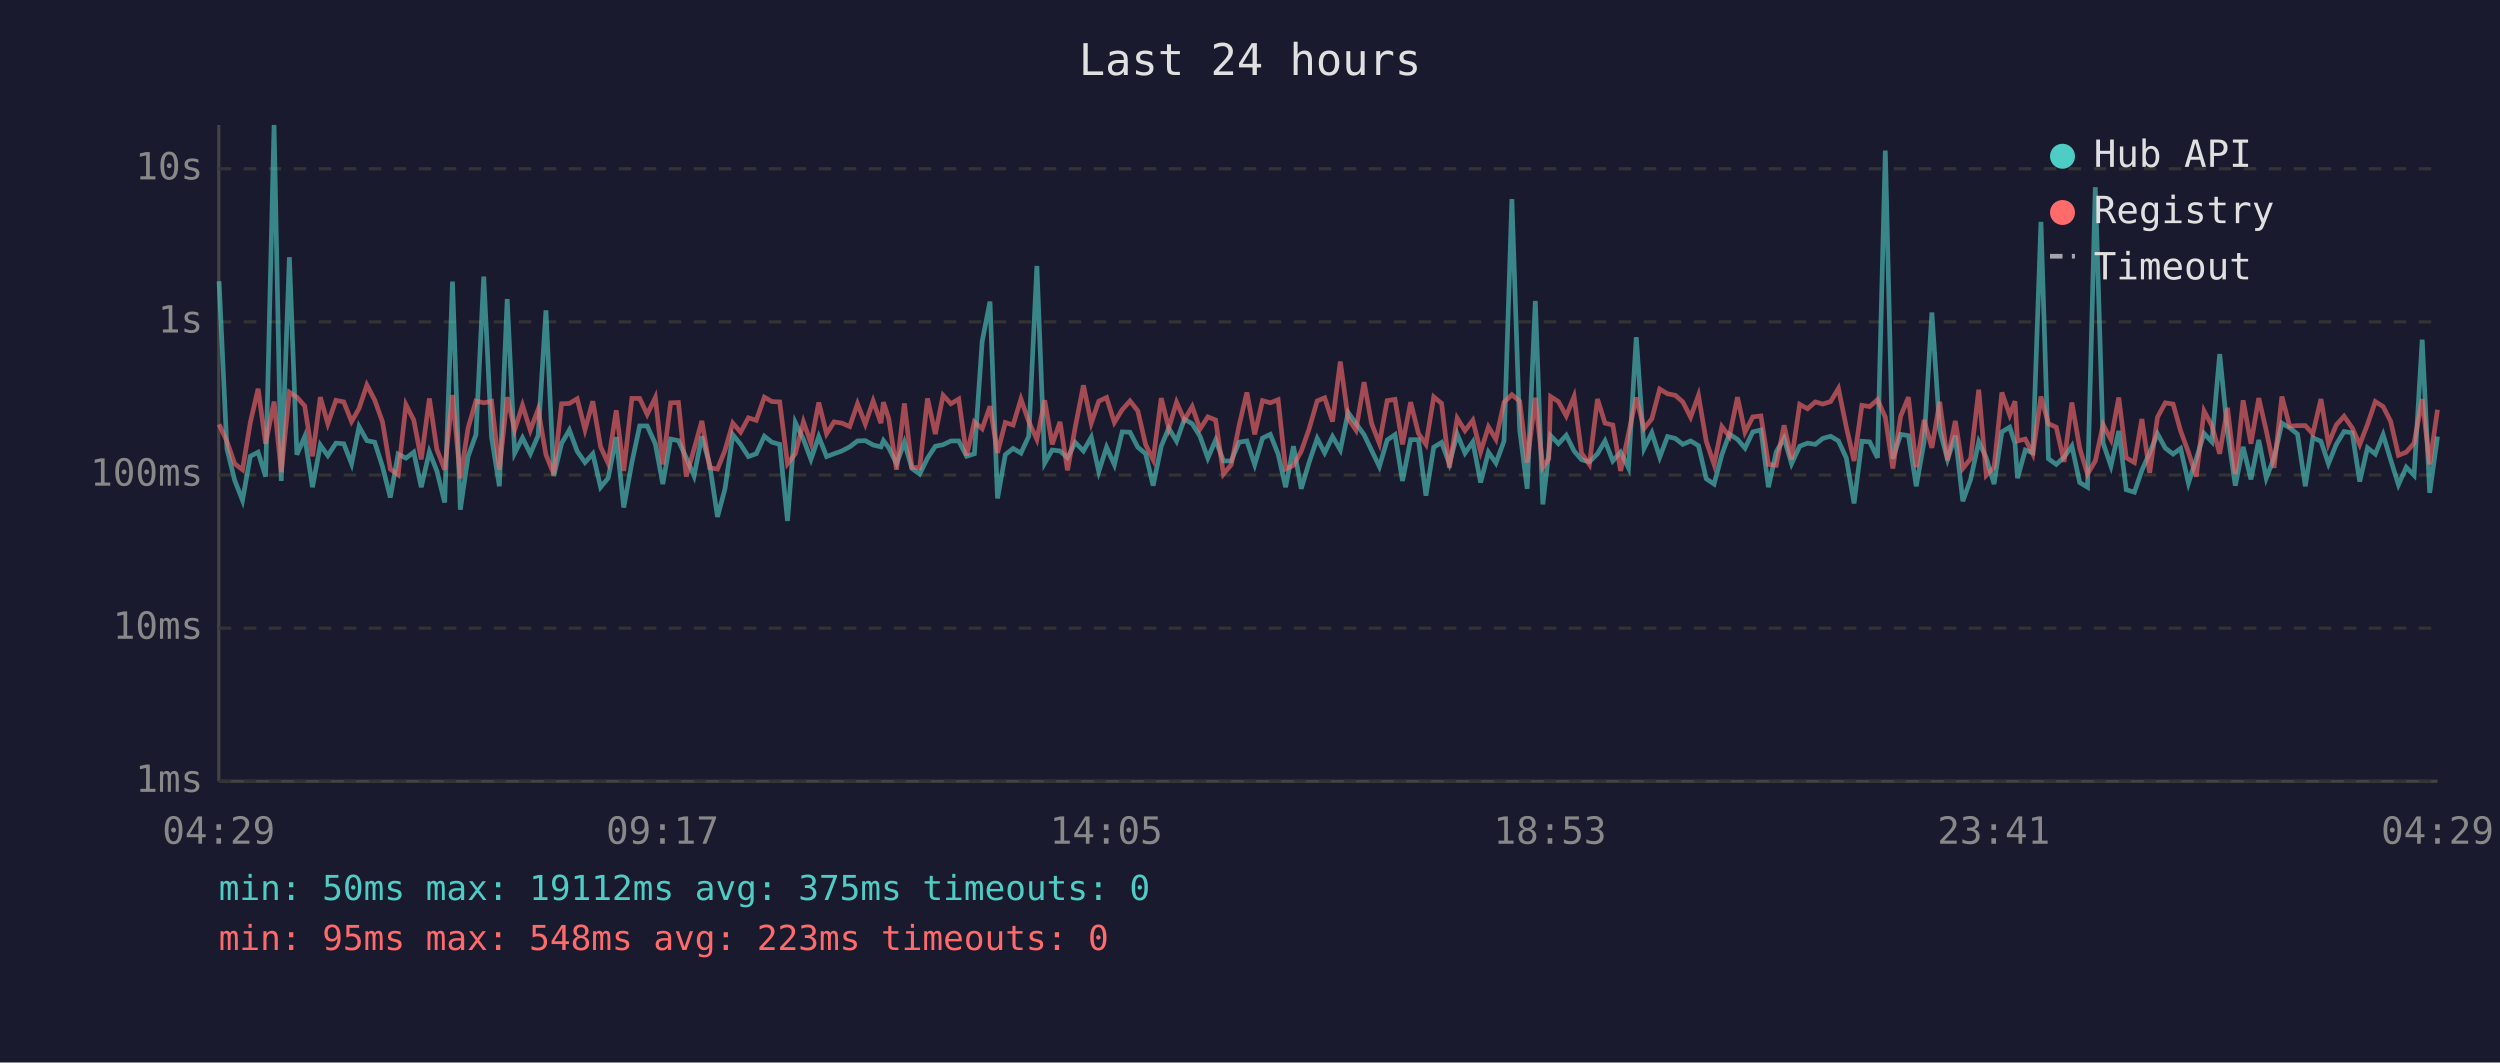
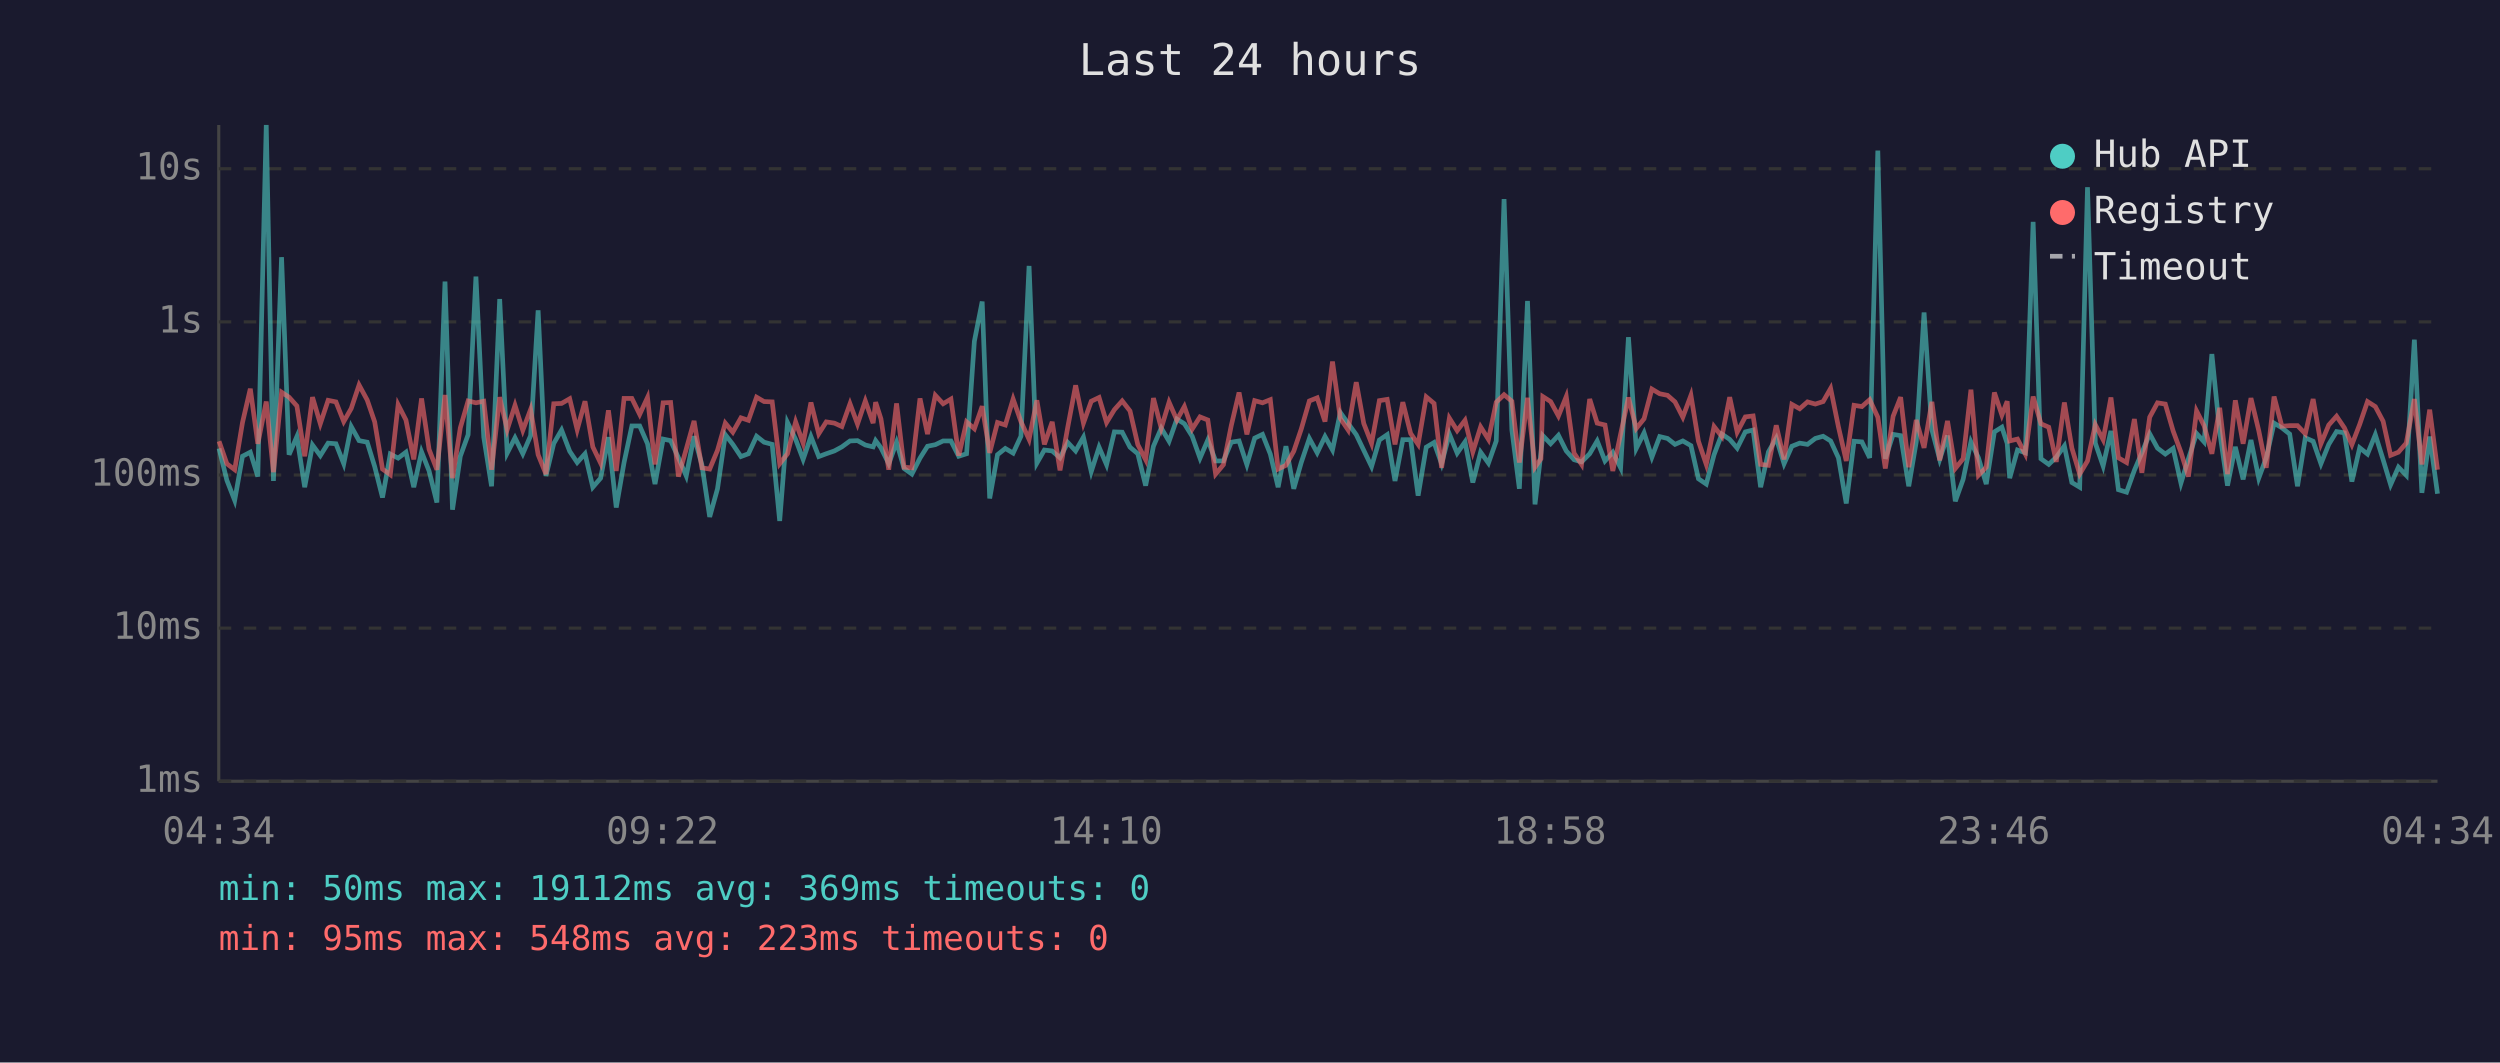
<svg xmlns="http://www.w3.org/2000/svg" viewBox="0 0 800 340" font-family="monospace" font-size="12">
  <rect width="800" height="340" fill="#1a1a2e" />
  <text x="400" y="24" fill="#e0e0e0" font-size="14" text-anchor="middle">Last 24 hours</text>
  <line x1="70" y1="40" x2="70" y2="250" stroke="#444" stroke-width="1" />
  <line x1="70" y1="250" x2="780" y2="250" stroke="#444" stroke-width="1" />
  <line x1="70" y1="250" x2="780" y2="250" stroke="#333" stroke-width="1" stroke-dasharray="4" />
  <text x="65" y="250" fill="#888" text-anchor="end" dominant-baseline="middle">1ms</text>
  <line x1="70" y1="201" x2="780" y2="201" stroke="#333" stroke-width="1" stroke-dasharray="4" />
  <text x="65" y="201" fill="#888" text-anchor="end" dominant-baseline="middle">10ms</text>
  <line x1="70" y1="152" x2="780" y2="152" stroke="#333" stroke-width="1" stroke-dasharray="4" />
  <text x="65" y="152" fill="#888" text-anchor="end" dominant-baseline="middle">100ms</text>
  <line x1="70" y1="103" x2="780" y2="103" stroke="#333" stroke-width="1" stroke-dasharray="4" />
  <text x="65" y="103" fill="#888" text-anchor="end" dominant-baseline="middle">1s</text>
  <line x1="70" y1="54" x2="780" y2="54" stroke="#333" stroke-width="1" stroke-dasharray="4" />
  <text x="65" y="54" fill="#888" text-anchor="end" dominant-baseline="middle">10s</text>
-   <text x="70" y="270" fill="#888" text-anchor="middle">04:29</text>
-   <text x="212" y="270" fill="#888" text-anchor="middle">09:17</text>
-   <text x="354" y="270" fill="#888" text-anchor="middle">14:05</text>
-   <text x="496" y="270" fill="#888" text-anchor="middle">18:53</text>
-   <text x="638" y="270" fill="#888" text-anchor="middle">23:41</text>
-   <text x="780" y="270" fill="#888" text-anchor="middle">04:29</text>
-   <polyline points="70.1,90.0 72.6,143.5 75.1,153.7 77.6,160.1 80.1,146.0 82.6,144.7 85.0,152.5 87.7,40.0 90.0,153.9 92.6,82.3 95.0,145.5 97.5,139.7 100.0,155.9 102.5,142.4 104.9,145.8 107.5,141.8 110.0,142.0 112.5,148.4 114.9,136.5 117.4,141.0 119.9,141.5 122.4,149.3 124.9,159.2 127.4,145.3 129.9,146.6 132.4,144.7 134.8,155.9 137.4,144.6 139.8,150.7 142.3,160.8 144.8,90.1 147.3,163.1 149.8,146.0 152.3,139.1 154.8,88.5 157.3,139.9 159.8,155.6 162.3,95.7 164.7,145.0 167.2,140.1 169.7,145.2 172.2,139.4 174.7,99.3 177.2,152.3 179.7,141.9 182.2,137.6 184.7,144.4 187.2,148.0 189.7,145.2 192.2,155.9 194.6,153.0 197.2,139.9 199.6,162.4 202.2,148.0 204.7,136.3 207.1,136.3 209.7,142.0 212.1,154.9 214.6,140.5 217.1,141.0 219.6,146.5 222.1,152.3 224.6,139.6 227.1,148.7 229.6,165.4 232.0,156.4 234.5,139.1 237.0,142.2 239.5,146.1 242.0,145.2 244.6,139.6 247.0,141.5 249.5,142.2 252.0,166.7 254.5,135.2 257.1,140.6 259.5,147.0 262.0,139.7 264.5,146.1 266.9,145.2 269.4,144.3 271.9,143.0 274.4,141.1 276.9,141.0 279.4,142.4 281.9,143.0 282.7,141.0 284.4,143.3 286.9,148.4 289.4,141.5 291.8,149.9 294.3,151.7 296.8,146.6 299.3,142.8 301.8,142.3 304.3,141.1 306.8,141.1 309.3,146.0 311.8,145.2 314.3,109.2 316.8,96.5 319.2,159.5 321.7,145.5 324.2,143.5 326.7,145.0 329.2,139.6 331.8,85.1 334.3,148.2 336.7,144.0 339.2,144.3 341.6,146.5 344.1,141.6 346.7,144.3 349.2,139.9 351.6,150.9 354.1,143.1 356.6,148.7 359.1,138.2 361.6,138.3 364.1,143.1 366.6,145.2 369.0,155.4 371.6,142.8 374.0,137.0 376.5,141.2 379.0,134.1 381.5,135.6 384.0,139.6 386.5,146.6 389.0,140.8 391.5,147.5 394.0,147.5 396.5,141.5 399.0,141.1 401.5,148.7 404.0,140.2 406.5,139.0 409.0,145.3 411.4,155.9 413.9,142.8 416.4,156.4 418.9,148.0 421.5,140.3 423.9,144.9 426.4,139.7 428.9,144.0 431.4,132.0 433.9,135.5 436.5,139.1 438.9,144.1 441.4,149.3 443.9,140.8 446.4,139.1 448.8,153.9 451.4,140.7 453.9,140.7 456.3,158.6 458.8,143.1 461.3,141.6 463.8,148.4 466.3,138.9 468.8,145.0 471.3,141.4 473.8,154.4 476.3,144.7 478.7,148.2 481.3,141.1 483.8,63.7 486.3,137.6 488.7,156.4 491.3,96.3 493.7,161.4 495.6,144.9 496.2,139.4 498.7,142.0 501.2,139.3 503.7,144.3 506.1,147.1 508.6,147.8 511.2,145.2 513.6,141.1 516.1,147.5 518.6,144.7 521.1,149.7 523.6,107.9 526.1,143.5 528.6,138.5 531.1,146.3 533.6,139.7 536.1,140.3 538.5,142.2 541.0,141.1 543.5,142.6 546.0,153.2 548.5,154.9 551.0,145.5 553.4,138.9 556.0,140.6 558.4,143.4 560.9,138.2 563.5,137.6 565.9,155.9 568.4,144.6 570.9,140.2 573.3,148.4 575.9,142.8 578.4,141.8 580.9,142.2 583.3,140.3 585.8,139.6 588.3,141.1 590.8,146.5 593.3,161.1 595.8,141.2 598.3,141.4 600.8,146.5 603.3,48.2 605.7,146.8 608.2,139.0 610.7,139.4 613.2,155.6 615.7,141.4 618.2,100.0 620.7,137.5 623.2,147.0 625.7,139.4 628.1,160.4 630.6,153.4 633.2,141.4 635.6,146.5 638.1,154.9 640.6,138.2 643.1,136.7 644.8,141.9 645.6,153.0 648.1,144.0 650.5,144.9 653.1,71.0 655.5,146.8 658.0,148.6 660.5,146.3 663.0,142.7 665.5,154.4 668.0,155.9 670.5,59.9 673.0,141.8 675.5,149.1 678.0,137.9 680.4,156.7 683.0,157.5 685.4,150.5 687.9,144.9 690.4,138.8 692.9,143.4 695.4,145.3 697.8,143.5 700.3,154.6 702.8,146.8 705.3,138.7 707.8,141.4 710.3,113.3 712.8,138.2 715.3,155.4 717.8,143.0 720.3,153.4 722.8,140.8 725.2,153.0 727.7,146.5 730.2,135.4 732.7,136.9 735.2,138.9 737.7,155.6 740.1,140.1 742.7,141.2 745.1,148.4 747.6,142.2 750.1,138.1 752.7,138.5 755.1,154.1 757.6,143.3 760.1,145.3 762.6,139.1 765.0,147.1 767.5,155.1 770.0,149.5 772.5,152.1 775.1,108.7 777.5,157.7 780.0,139.7" fill="none" stroke="#4ecdc4" stroke-width="1.5" opacity="0.6" />
-   <polyline points="70.1,135.8 72.6,141.2 75.1,148.4 77.6,150.3 80.1,135.2 82.6,124.4 85.0,142.0 87.7,128.5 90.0,151.1 92.6,125.5 95.0,127.1 97.5,129.9 100.0,146.0 102.5,127.1 104.9,135.6 107.5,128.1 110.0,128.6 112.5,134.9 114.9,130.7 117.4,123.2 119.9,128.0 122.4,135.0 124.9,150.1 127.4,151.9 129.9,129.5 132.4,134.4 134.8,147.0 137.4,127.5 139.8,143.8 142.3,150.3 144.8,126.4 147.3,153.0 149.8,136.9 152.3,128.3 154.8,128.9 157.3,128.4 159.8,150.3 162.3,127.1 164.7,137.5 167.2,129.7 169.7,137.7 172.2,131.0 174.7,145.5 177.2,151.7 179.7,129.2 182.2,129.1 184.7,127.6 187.2,137.5 189.7,128.4 192.2,143.0 194.6,148.2 197.2,131.3 199.6,150.7 202.2,127.5 204.7,127.5 207.1,132.6 209.7,127.2 212.1,148.6 214.6,128.9 217.1,128.8 219.6,152.5 222.1,143.7 224.6,134.7 227.1,149.7 229.6,150.1 232.0,144.1 234.5,135.4 237.0,138.3 239.5,133.7 242.0,134.5 244.6,127.1 247.0,128.5 249.5,128.6 252.0,148.4 254.5,145.2 257.1,135.0 259.5,141.8 262.0,128.8 264.5,138.8 266.9,135.0 269.4,135.4 271.9,136.5 274.4,129.2 276.9,135.7 279.4,128.3 281.9,135.4 282.7,128.7 284.4,134.0 286.9,150.3 289.4,129.1 291.8,149.5 294.3,149.7 296.8,127.5 299.3,138.9 301.8,126.5 304.3,129.2 306.8,127.7 309.3,145.8 311.8,135.0 314.3,137.2 316.8,130.0 319.2,144.9 321.7,135.2 324.2,136.0 326.7,127.7 329.2,134.9 331.8,140.6 334.3,128.1 336.7,142.2 339.2,135.0 341.6,150.5 344.1,136.6 346.7,123.3 349.2,135.4 351.6,128.4 354.1,127.2 356.6,135.2 359.1,131.1 361.6,128.3 364.1,131.5 366.6,142.3 369.0,147.1 371.6,127.4 374.0,137.0 376.5,128.7 379.0,134.4 381.5,130.1 384.0,137.3 386.5,133.4 389.0,134.4 391.5,151.7 394.0,148.7 396.5,136.2 399.0,125.6 401.5,139.0 404.0,128.2 406.5,128.9 409.0,127.9 411.4,150.1 413.9,148.9 416.4,144.4 418.9,137.3 421.5,128.3 423.9,127.3 426.4,134.9 428.9,115.7 431.4,133.9 433.9,137.6 436.5,122.3 438.9,135.5 441.4,141.9 443.9,128.2 446.4,127.8 448.8,142.2 451.4,128.7 453.9,138.7 456.3,142.2 458.8,127.0 461.3,129.1 463.8,149.7 466.3,133.8 468.8,137.8 471.3,134.5 473.8,144.6 476.3,136.6 478.7,140.6 481.3,128.7 483.8,126.3 486.3,128.4 488.7,148.0 491.3,127.3 493.7,149.5 495.6,146.8 496.2,126.9 498.7,128.5 501.2,133.1 503.7,126.9 506.1,145.0 508.6,148.6 511.2,127.7 513.6,135.4 516.1,136.0 518.6,150.7 521.1,138.9 523.6,127.2 526.1,137.1 528.6,134.0 531.1,124.5 533.6,126.0 536.1,126.5 538.5,128.6 541.0,133.5 543.5,126.5 546.0,141.2 548.5,148.6 551.0,136.5 553.4,139.7 556.0,127.1 558.4,138.3 560.9,133.4 563.5,133.1 565.9,148.6 568.4,148.9 570.9,136.1 573.3,147.0 575.9,129.4 578.4,130.8 580.9,128.6 583.3,129.3 585.8,128.5 588.3,124.3 590.8,136.6 593.3,147.5 595.8,129.7 598.3,130.1 600.8,127.9 603.3,133.5 605.7,149.9 608.2,133.2 610.7,127.1 613.2,149.5 615.7,134.4 618.2,143.3 620.7,128.6 623.2,147.3 625.7,134.7 628.1,149.9 630.6,146.8 633.2,124.7 635.6,152.1 638.1,149.5 640.6,125.6 643.1,132.8 644.8,128.4 645.6,141.1 648.1,140.5 650.5,145.3 653.1,126.9 655.5,135.6 658.0,136.7 660.5,147.8 663.0,128.8 665.5,143.4 668.0,151.7 670.5,147.5 673.0,135.9 675.5,140.7 678.0,127.2 680.4,146.5 683.0,148.0 685.4,134.1 687.9,151.3 690.4,133.5 692.9,128.9 695.4,129.3 697.8,137.9 700.3,144.7 702.8,152.5 705.3,131.5 707.8,136.2 710.3,145.2 712.8,130.5 715.3,151.7 717.8,128.1 720.3,142.0 722.8,127.4 725.2,137.8 727.7,149.7 730.2,126.9 732.7,136.4 735.2,136.2 737.7,136.2 740.1,138.8 742.7,127.7 745.1,142.0 747.6,136.0 750.1,133.2 752.7,136.9 755.1,142.3 757.6,135.8 760.1,128.5 762.6,130.1 765.0,134.8 767.5,145.7 770.0,144.7 772.5,141.8 775.1,127.7 777.5,148.6 780.0,131.1" fill="none" stroke="#ff6b6b" stroke-width="1.5" opacity="0.6" />
+   <text x="70" y="270" fill="#888" text-anchor="middle">04:34</text>
+   <text x="212" y="270" fill="#888" text-anchor="middle">09:22</text>
+   <text x="354" y="270" fill="#888" text-anchor="middle">14:10</text>
+   <text x="496" y="270" fill="#888" text-anchor="middle">18:58</text>
+   <text x="638" y="270" fill="#888" text-anchor="middle">23:46</text>
+   <text x="780" y="270" fill="#888" text-anchor="middle">04:34</text>
+   <polyline points="70.1,143.5 72.6,153.7 75.1,160.1 77.6,146.0 80.1,144.7 82.5,152.5 85.2,40.0 87.5,153.9 90.1,82.3 92.5,145.5 95.0,139.7 97.5,155.9 100.0,142.4 102.5,145.8 105.0,141.8 107.5,142.0 110.0,148.4 112.4,136.5 114.9,141.0 117.5,141.5 119.9,149.3 122.4,159.2 124.9,145.3 127.4,146.6 129.9,144.7 132.4,155.9 134.9,144.6 137.3,150.7 139.8,160.8 142.4,90.1 144.8,163.1 147.3,146.0 149.8,139.1 152.3,88.5 154.8,139.9 157.3,155.6 159.9,95.7 162.3,145.0 164.8,140.1 167.3,145.2 169.8,139.4 172.2,99.3 174.7,152.3 177.2,141.9 179.7,137.6 182.3,144.4 184.7,148.0 187.2,145.2 189.7,155.9 192.2,153.0 194.7,139.9 197.2,162.4 199.7,148.0 202.2,136.3 204.7,136.3 207.2,142.0 209.6,154.9 212.2,140.5 214.6,141.0 217.1,146.5 219.6,152.3 222.1,139.6 224.6,148.7 227.1,165.4 229.6,156.4 232.1,139.1 234.5,142.2 237.1,146.1 239.5,145.2 242.1,139.6 244.5,141.5 247.1,142.2 249.5,166.7 252.0,135.2 254.6,140.6 257.0,147.0 259.5,139.7 262.0,146.1 264.4,145.2 267.0,144.3 269.4,143.0 272.0,141.1 274.4,141.0 276.9,142.4 279.4,143.0 280.2,141.0 281.9,143.3 284.4,148.4 286.9,141.5 289.3,149.9 291.8,151.7 294.4,146.6 296.8,142.8 299.3,142.3 301.8,141.1 304.3,141.1 306.8,146.0 309.3,145.2 311.8,109.2 314.3,96.5 316.7,159.5 319.2,145.5 321.7,143.5 324.2,145.0 326.7,139.6 329.3,85.1 331.8,148.2 334.2,144.0 336.7,144.3 339.2,146.5 341.7,141.6 344.2,144.3 346.7,139.9 349.2,150.9 351.7,143.1 354.1,148.7 356.6,138.2 359.1,138.3 361.6,143.1 364.1,145.2 366.6,155.4 369.1,142.8 371.6,137.0 374.1,141.2 376.6,134.1 379.0,135.6 381.5,139.6 384.0,146.6 386.5,140.8 389.0,147.5 391.5,147.5 394.0,141.5 396.5,141.1 399.0,148.7 401.5,140.2 404.0,139.0 406.5,145.3 409.0,155.9 411.5,142.8 414.0,156.4 416.4,148.0 419.0,140.3 421.5,144.9 424.0,139.7 426.4,144.0 428.9,132.0 431.4,135.5 434.0,139.1 436.4,144.1 438.9,149.3 441.4,140.8 443.9,139.1 446.4,153.9 448.9,140.7 451.4,140.7 453.8,158.6 456.4,143.1 458.9,141.6 461.3,148.4 463.8,138.9 466.3,145.0 468.8,141.4 471.3,154.4 473.8,144.7 476.3,148.2 478.8,141.1 481.3,63.7 483.8,137.6 486.2,156.4 488.8,96.3 491.2,161.4 493.1,144.9 493.7,139.4 496.2,142.0 498.7,139.3 501.2,144.3 503.7,147.1 506.1,147.8 508.7,145.2 511.1,141.1 513.6,147.5 516.1,144.7 518.6,149.7 521.1,107.9 523.6,143.5 526.1,138.5 528.6,146.3 531.1,139.7 533.6,140.3 536.0,142.2 538.5,141.1 541.1,142.6 543.5,153.2 546.0,154.9 548.5,145.5 551.0,138.9 553.5,140.6 555.9,143.4 558.5,138.2 561.0,137.6 563.4,155.9 565.9,144.6 568.4,140.2 570.9,148.4 573.4,142.8 575.9,141.8 578.4,142.2 580.9,140.3 583.4,139.6 585.8,141.1 588.3,146.5 590.8,161.1 593.3,141.2 595.8,141.4 598.3,146.5 600.9,48.2 603.3,146.8 605.8,139.0 608.2,139.4 610.8,155.6 613.2,141.4 615.7,100.0 618.2,137.5 620.7,147.0 623.2,139.4 625.7,160.4 628.2,153.4 630.7,141.4 633.1,146.5 635.6,154.9 638.2,138.2 640.6,136.7 642.3,141.9 643.1,153.0 645.6,144.0 648.1,144.9 650.6,71.0 653.1,146.8 655.6,148.6 658.0,146.3 660.6,142.7 663.0,154.4 665.5,155.9 668.0,59.9 670.5,141.8 673.0,149.1 675.5,137.9 677.9,156.7 680.5,157.5 683.0,150.5 685.4,144.9 687.9,138.8 690.4,143.4 692.9,145.3 695.4,143.5 697.9,154.6 700.3,146.8 702.9,138.7 705.3,141.4 707.8,113.3 710.3,138.2 712.8,155.4 715.3,143.0 717.8,153.4 720.3,140.8 722.8,153.0 725.2,146.5 727.7,135.4 730.2,136.9 732.7,138.9 735.2,155.6 737.7,140.1 740.2,141.2 742.7,148.4 745.2,142.2 747.7,138.1 750.2,138.5 752.6,154.1 755.1,143.3 757.6,145.3 760.1,139.1 762.6,147.1 765.0,155.1 767.5,149.5 770.0,152.1 772.6,108.7 775.0,157.7 777.5,139.7 780.0,158.0" fill="none" stroke="#4ecdc4" stroke-width="1.5" opacity="0.6" />
+   <polyline points="70.1,141.2 72.6,148.4 75.1,150.3 77.6,135.2 80.1,124.4 82.5,142.0 85.2,128.5 87.5,151.1 90.1,125.5 92.5,127.1 95.0,129.9 97.5,146.0 100.0,127.1 102.5,135.6 105.0,128.1 107.5,128.6 110.0,134.9 112.4,130.7 114.9,123.2 117.5,128.0 119.9,135.0 122.4,150.1 124.9,151.9 127.4,129.5 129.9,134.4 132.4,147.0 134.9,127.5 137.3,143.8 139.8,150.3 142.4,126.4 144.8,153.0 147.3,136.9 149.8,128.3 152.3,128.9 154.8,128.4 157.3,150.3 159.9,127.1 162.3,137.5 164.8,129.7 167.3,137.7 169.8,131.0 172.2,145.5 174.7,151.7 177.2,129.2 179.7,129.1 182.3,127.6 184.7,137.5 187.2,128.4 189.7,143.0 192.2,148.2 194.7,131.3 197.2,150.7 199.7,127.5 202.2,127.5 204.7,132.6 207.2,127.2 209.6,148.6 212.2,128.9 214.6,128.8 217.1,152.5 219.6,143.7 222.1,134.7 224.6,149.7 227.1,150.1 229.6,144.1 232.1,135.4 234.5,138.3 237.1,133.7 239.5,134.5 242.1,127.1 244.5,128.5 247.1,128.6 249.5,148.4 252.0,145.2 254.6,135.0 257.0,141.8 259.5,128.8 262.0,138.8 264.4,135.0 267.0,135.4 269.4,136.5 272.0,129.2 274.4,135.7 276.9,128.3 279.4,135.4 280.2,128.7 281.9,134.0 284.4,150.3 286.9,129.1 289.3,149.5 291.8,149.7 294.4,127.5 296.8,138.9 299.3,126.5 301.8,129.2 304.3,127.7 306.8,145.8 309.3,135.0 311.8,137.2 314.3,130.0 316.7,144.9 319.2,135.2 321.7,136.0 324.2,127.7 326.7,134.9 329.3,140.6 331.8,128.1 334.2,142.2 336.7,135.0 339.2,150.5 341.7,136.6 344.2,123.3 346.7,135.4 349.2,128.4 351.7,127.2 354.1,135.2 356.6,131.1 359.1,128.3 361.6,131.5 364.1,142.3 366.6,147.1 369.1,127.4 371.6,137.0 374.1,128.7 376.6,134.4 379.0,130.1 381.5,137.3 384.0,133.4 386.5,134.4 389.0,151.7 391.5,148.7 394.0,136.2 396.5,125.6 399.0,139.0 401.5,128.2 404.0,128.9 406.5,127.9 409.0,150.1 411.5,148.9 414.0,144.4 416.4,137.3 419.0,128.3 421.5,127.3 424.0,134.9 426.4,115.7 428.9,133.9 431.4,137.6 434.0,122.3 436.4,135.5 438.9,141.9 441.4,128.2 443.9,127.8 446.4,142.2 448.9,128.7 451.4,138.7 453.8,142.2 456.4,127.0 458.9,129.1 461.3,149.7 463.8,133.8 466.3,137.8 468.8,134.5 471.3,144.6 473.8,136.6 476.3,140.6 478.8,128.7 481.3,126.3 483.8,128.4 486.2,148.0 488.8,127.3 491.2,149.5 493.1,146.8 493.7,126.9 496.2,128.5 498.7,133.1 501.2,126.9 503.7,145.0 506.1,148.6 508.7,127.7 511.1,135.4 513.6,136.0 516.1,150.7 518.6,138.9 521.1,127.2 523.6,137.1 526.1,134.0 528.6,124.5 531.1,126.0 533.6,126.5 536.0,128.6 538.5,133.5 541.1,126.5 543.5,141.2 546.0,148.6 548.5,136.5 551.0,139.7 553.5,127.1 555.9,138.3 558.5,133.4 561.0,133.1 563.4,148.6 565.9,148.9 568.4,136.1 570.9,147.0 573.4,129.4 575.9,130.8 578.4,128.6 580.9,129.3 583.4,128.5 585.8,124.3 588.3,136.6 590.8,147.5 593.3,129.7 595.8,130.1 598.3,127.9 600.9,133.5 603.3,149.9 605.8,133.2 608.2,127.1 610.8,149.5 613.2,134.4 615.7,143.3 618.2,128.6 620.7,147.3 623.2,134.7 625.7,149.9 628.2,146.8 630.7,124.7 633.1,152.1 635.6,149.5 638.2,125.6 640.6,132.8 642.3,128.4 643.1,141.1 645.6,140.5 648.1,145.3 650.6,126.9 653.1,135.6 655.6,136.7 658.0,147.8 660.6,128.8 663.0,143.4 665.5,151.7 668.0,147.5 670.5,135.9 673.0,140.7 675.5,127.2 677.9,146.5 680.5,148.0 683.0,134.1 685.4,151.3 687.9,133.5 690.4,128.9 692.9,129.3 695.4,137.9 697.9,144.7 700.3,152.5 702.9,131.5 705.3,136.2 707.8,145.2 710.3,130.5 712.8,151.7 715.3,128.1 717.8,142.0 720.3,127.4 722.8,137.8 725.2,149.7 727.7,126.9 730.2,136.4 732.7,136.2 735.2,136.2 737.7,138.8 740.2,127.7 742.7,142.0 745.2,136.0 747.7,133.2 750.2,136.9 752.6,142.3 755.1,135.8 757.6,128.5 760.1,130.1 762.6,134.8 765.0,145.7 767.5,144.7 770.0,141.8 772.6,127.7 775.0,148.6 777.5,131.1 780.0,150.3" fill="none" stroke="#ff6b6b" stroke-width="1.5" opacity="0.6" />
  <circle cx="660" cy="50" r="4" fill="#4ecdc4" />
  <text x="670" y="50" fill="#e0e0e0" dominant-baseline="middle">Hub API</text>
  <circle cx="660" cy="68" r="4" fill="#ff6b6b" />
  <text x="670" y="68" fill="#e0e0e0" dominant-baseline="middle">Registry</text>
  <line x1="656" y1="82" x2="664" y2="82" stroke="#e0e0e0" stroke-width="1.5" stroke-dasharray="4,3" opacity="0.7" />
  <text x="670" y="86" fill="#e0e0e0" dominant-baseline="middle">Timeout</text>
-   <text x="70" y="288" fill="#4ecdc4" font-size="11">min: 50ms  max: 19112ms  avg: 375ms  timeouts: 0</text>
+   <text x="70" y="288" fill="#4ecdc4" font-size="11">min: 50ms  max: 19112ms  avg: 369ms  timeouts: 0</text>
  <text x="70" y="304" fill="#ff6b6b" font-size="11">min: 95ms  max: 548ms  avg: 223ms  timeouts: 0</text>
</svg>
